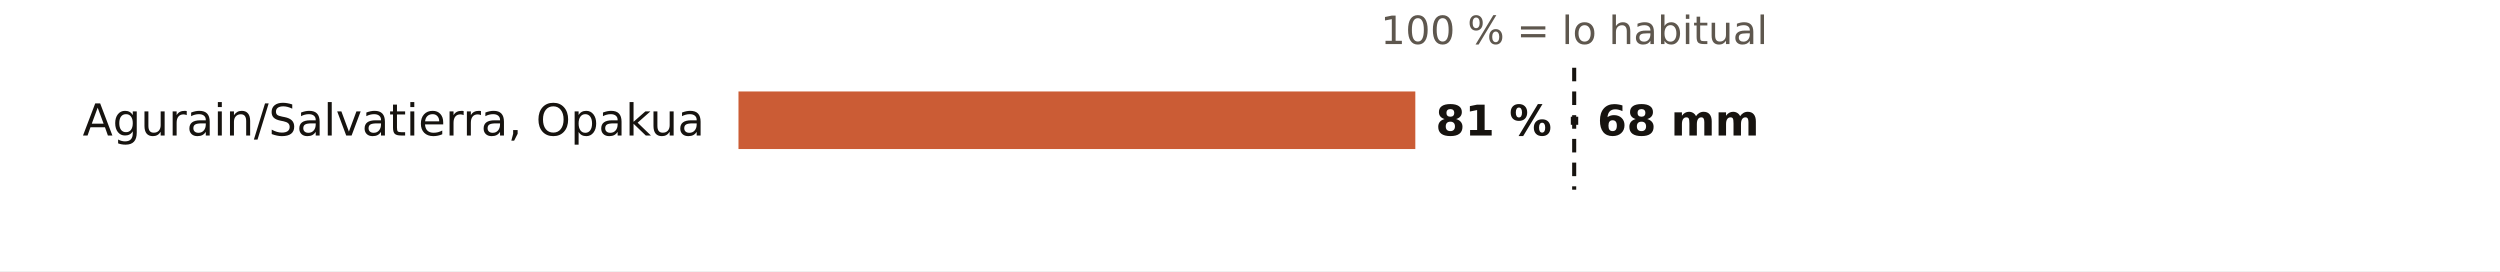
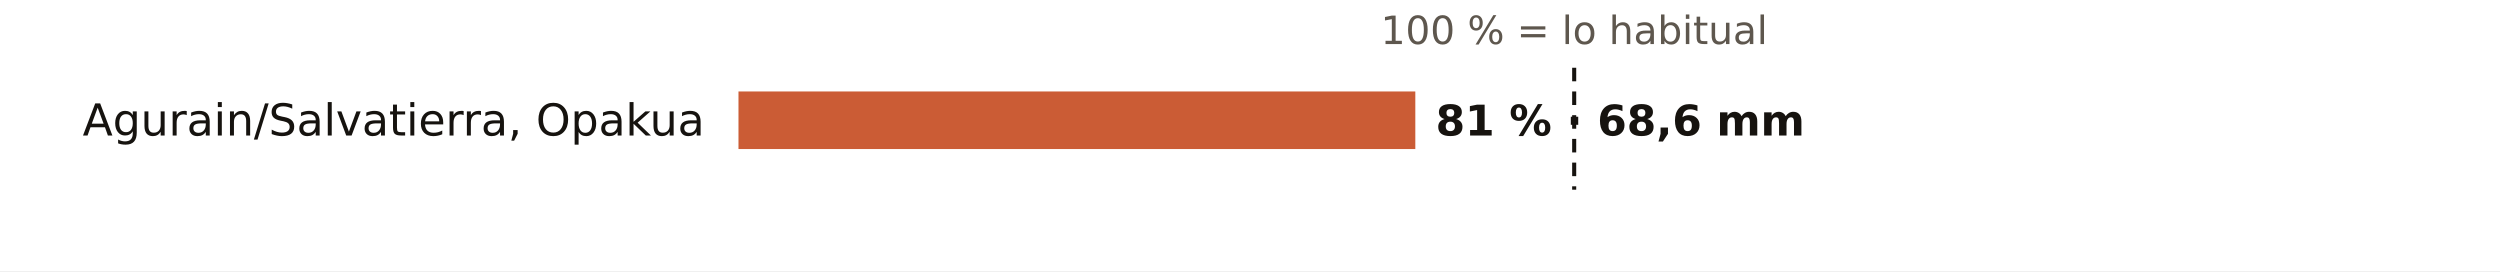
<svg xmlns="http://www.w3.org/2000/svg" viewBox="0 0 738 80" width="738" height="80" role="img" aria-label="El otoño en los pluviómetros de AEMET de Álava: % de lo habitual">
  <rect width="738" height="80" fill="#FFFFFF" />
  <text x="464.7" y="13.0" font-size="11.5" fill="#5E574E" text-anchor="middle" font-weight="400" font-family="Public Sans, DejaVu Sans, Arial, sans-serif">100 % = lo habitual</text>
  <text x="208.0" y="40.0" font-size="13" fill="#16130F" text-anchor="end" font-weight="500" font-family="Public Sans, DejaVu Sans, Arial, sans-serif">Agurain/Salvatierra, Opakua</text>
  <rect x="218" y="27" width="199.8" height="17" fill="#C4461A" opacity="0.88" />
-   <text x="423.8" y="40.0" font-size="12.5" fill="#16130F" text-anchor="start" font-weight="600" font-family="Public Sans, DejaVu Sans, Arial, sans-serif">81 % · 68 mm</text>
+   <text x="423.8" y="40.0" font-size="12.5" fill="#16130F" text-anchor="start" font-weight="600" font-family="Public Sans, DejaVu Sans, Arial, sans-serif">81 % · 68,6 mm</text>
  <line x1="464.7" x2="464.7" y1="20" y2="56" stroke="#16130F" stroke-width="1.2" stroke-dasharray="4 3" />
</svg>
